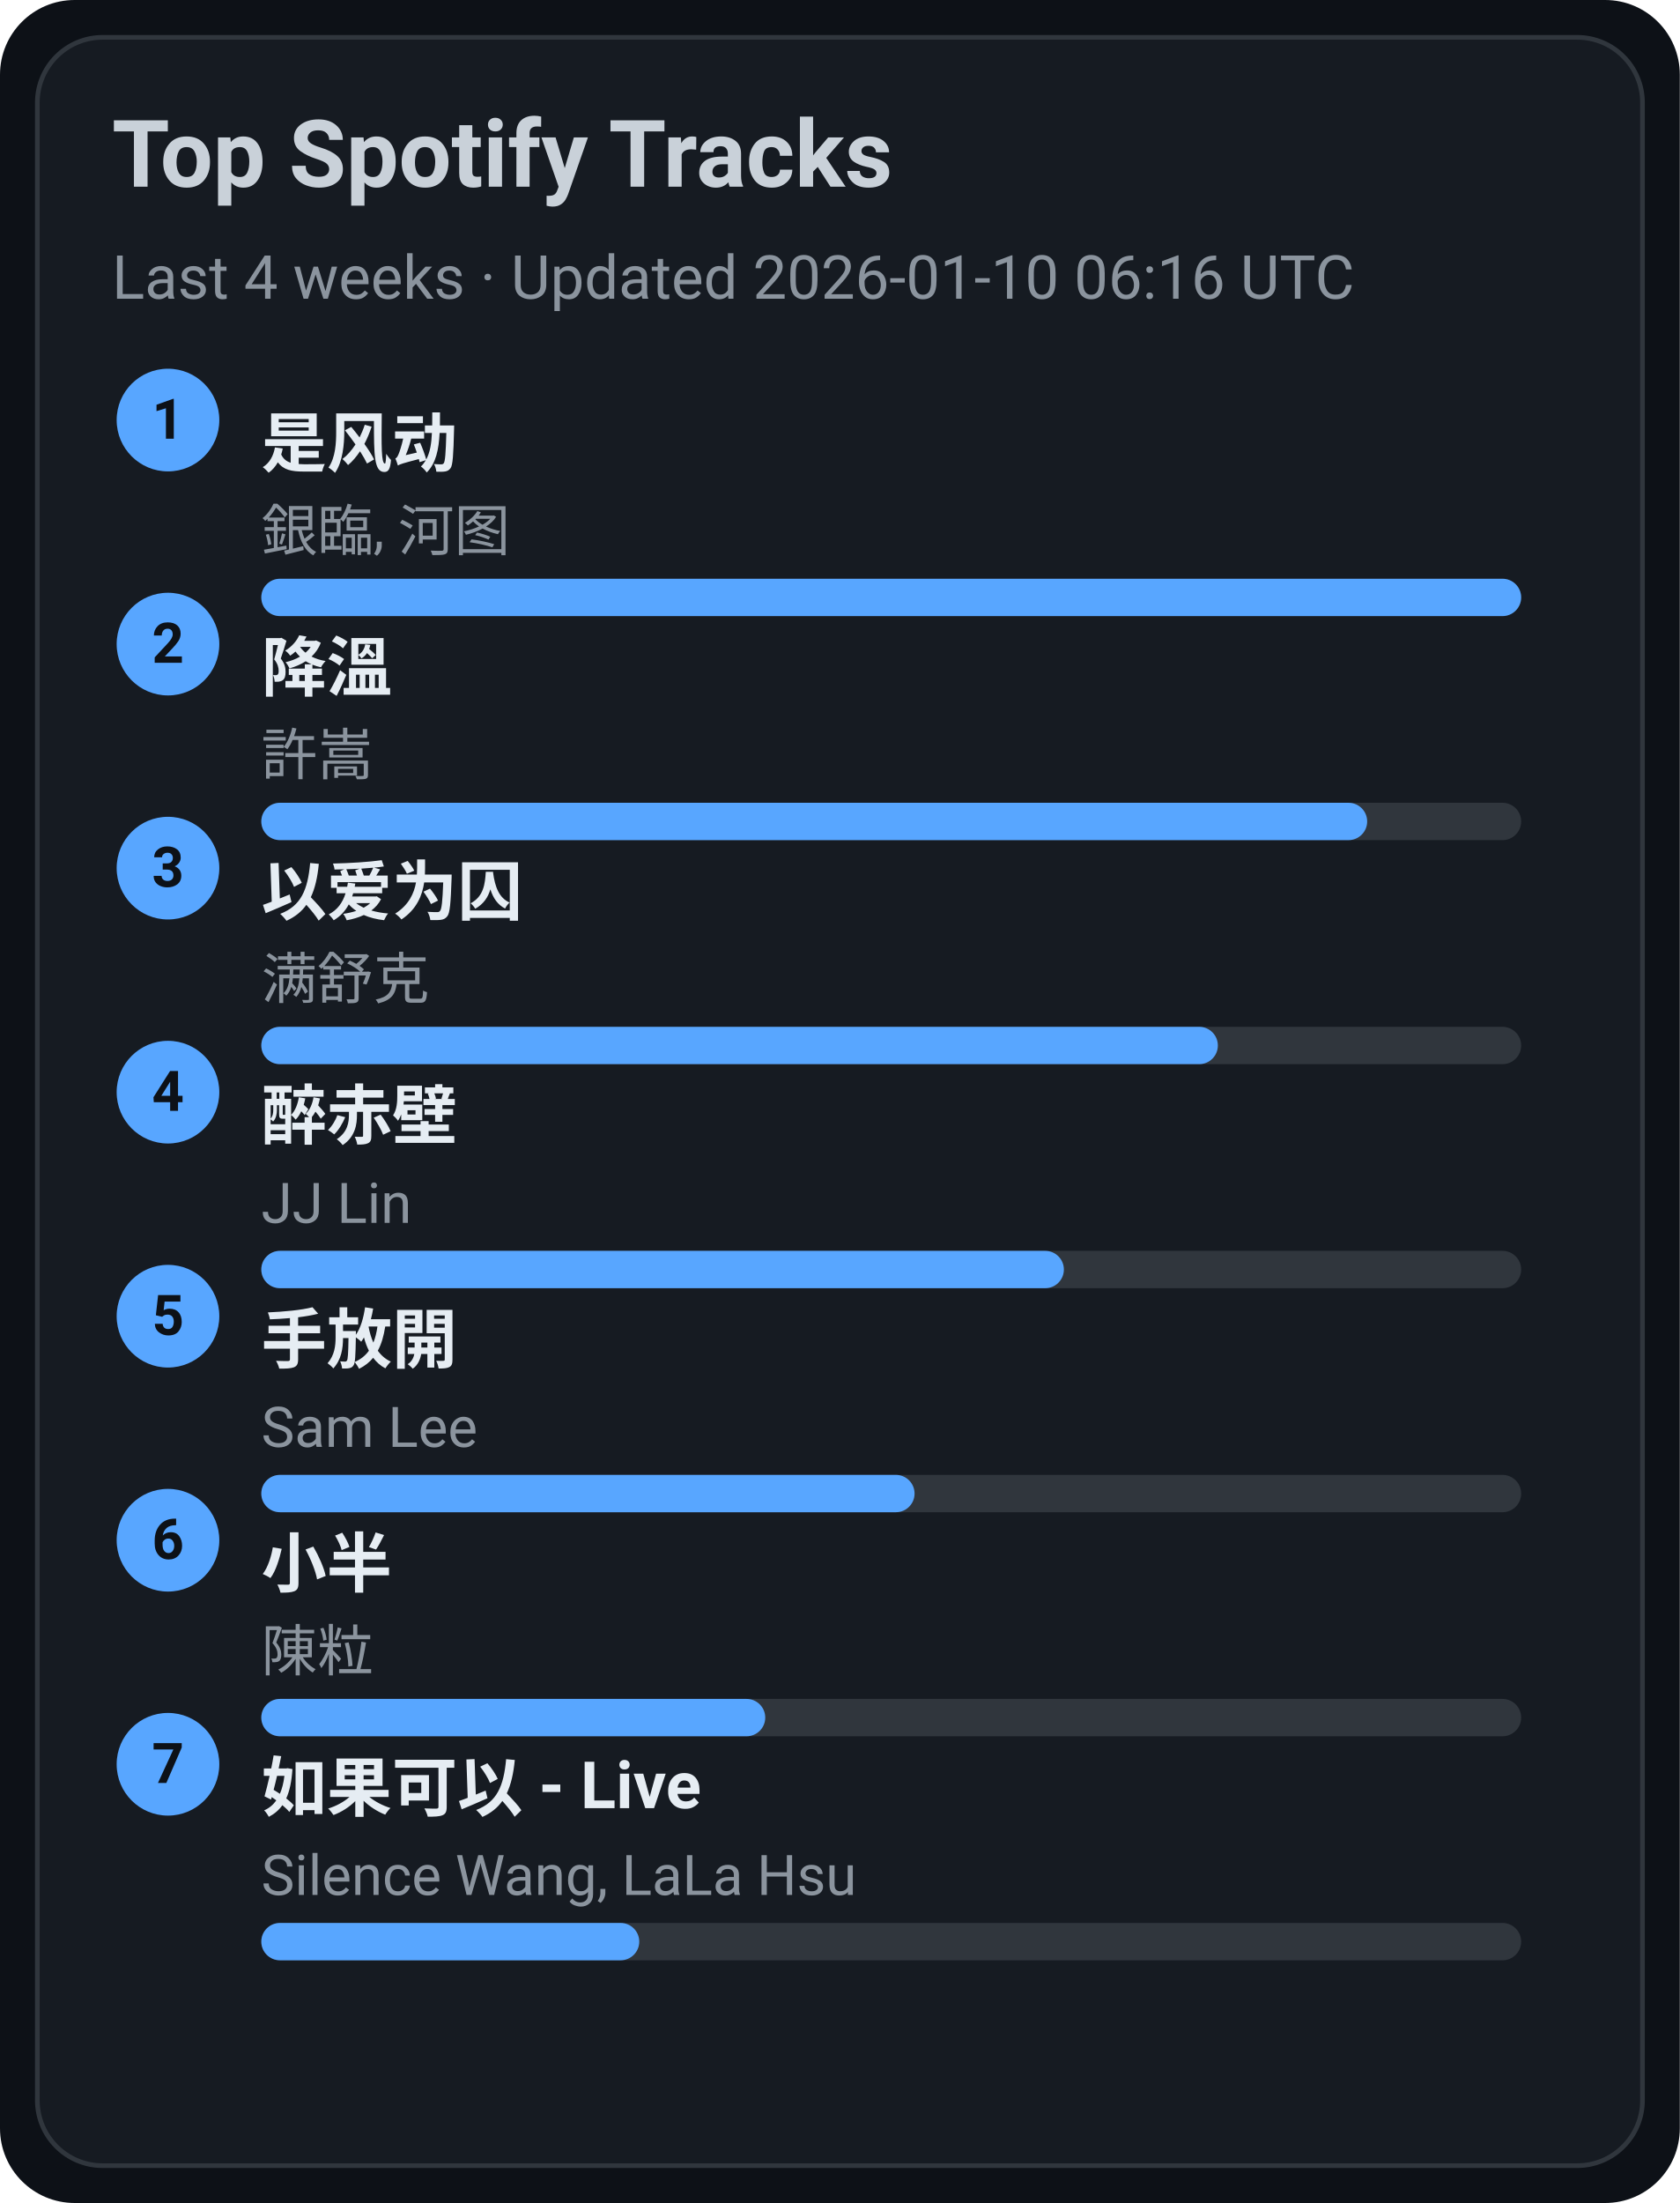
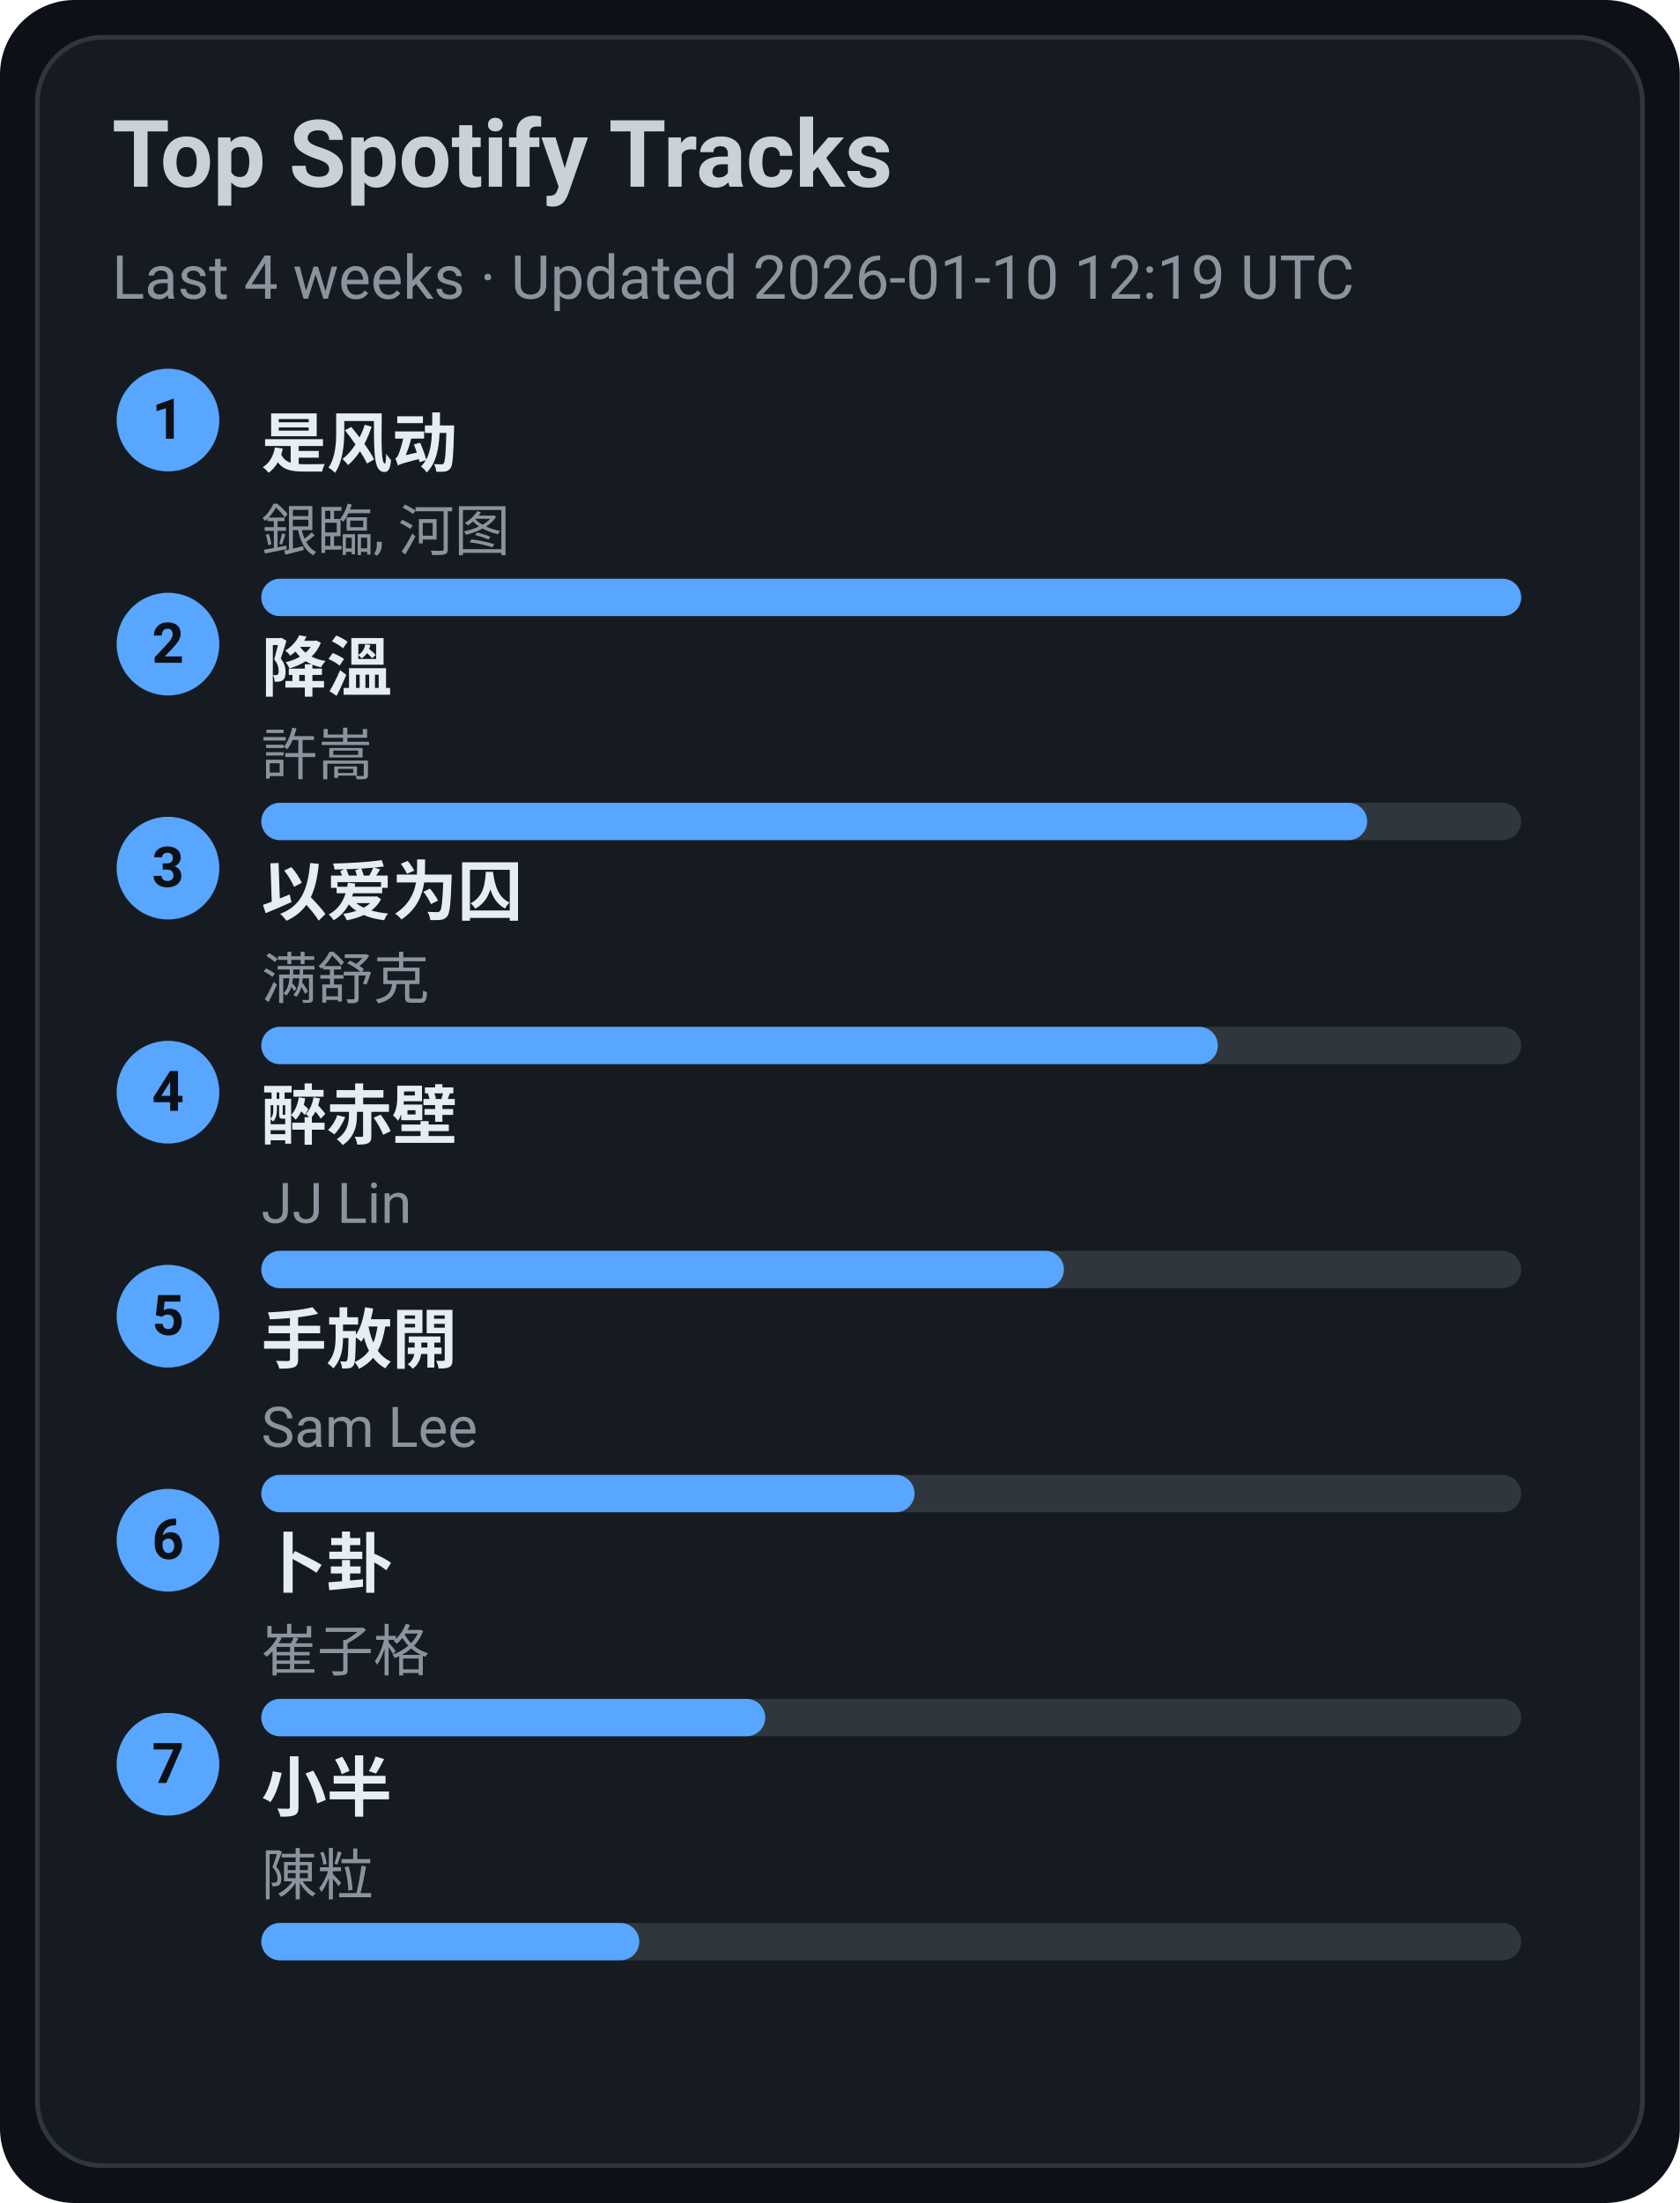
<svg xmlns="http://www.w3.org/2000/svg" width="360" height="472" viewBox="0 0 360 472">
  <style>text{font-family:-apple-system,BlinkMacSystemFont,Segoe UI,Roboto,Ubuntu,Helvetica Neue,Arial,Noto Sans,sans-serif}</style>
  <rect width="360" height="472" rx="16" fill="#0d1117" />
  <rect x="8" y="8" width="344" height="456" rx="14" fill="#161b22" stroke="#30363d" />
  <text x="24" y="40" font-size="20" fill="#c9d1d9" font-weight="600">Top Spotify Tracks</text>
-   <text x="24" y="64" font-size="13" fill="#8b949e">Last 4 weeks · Updated 2026-01-10 06:16 UTC</text>
+   <text x="24" y="64" font-size="13" fill="#8b949e">Last 4 weeks · Updated 2026-01-10 12:19 UTC</text>
  <circle cx="36" cy="90" r="11" fill="#58a6ff" />
  <text x="36" y="94" text-anchor="middle" font-size="12" fill="#0d1117" font-weight="700">1</text>
  <a href="https://open.spotify.com/track/3lePQ8c4jq7bTePsXEmslh" target="_blank" rel="noopener noreferrer">
    <text x="56" y="100" font-size="14" fill="#e6edf3" font-weight="600">是风动</text>
  </a>
  <text x="56" y="118" font-size="12" fill="#8b949e">銀臨, 河图</text>
  <rect x="56" y="124" width="270" height="8" rx="4" fill="#30363d" />
  <rect x="56" y="124" width="270" height="8" rx="4" fill="#58a6ff" />
  <circle cx="36" cy="138" r="11" fill="#58a6ff" />
  <text x="36" y="142" text-anchor="middle" font-size="12" fill="#0d1117" font-weight="700">2</text>
  <a href="https://open.spotify.com/track/2q9uhrOfyOnBa3oWR1PfYT" target="_blank" rel="noopener noreferrer">
    <text x="56" y="148" font-size="14" fill="#e6edf3" font-weight="600">降溫</text>
  </a>
  <text x="56" y="166" font-size="12" fill="#8b949e">許嵩</text>
  <rect x="56" y="172" width="270" height="8" rx="4" fill="#30363d" />
  <rect x="56" y="172" width="237" height="8" rx="4" fill="#58a6ff" />
  <circle cx="36" cy="186" r="11" fill="#58a6ff" />
  <text x="36" y="190" text-anchor="middle" font-size="12" fill="#0d1117" font-weight="700">3</text>
  <a href="https://open.spotify.com/track/0RW2LEfGQK5BaIho6sSLqf" target="_blank" rel="noopener noreferrer">
    <text x="56" y="196" font-size="14" fill="#e6edf3" font-weight="600">以爱为囚</text>
  </a>
  <text x="56" y="214" font-size="12" fill="#8b949e">满舒克</text>
  <rect x="56" y="220" width="270" height="8" rx="4" fill="#30363d" />
  <rect x="56" y="220" width="205" height="8" rx="4" fill="#58a6ff" />
  <circle cx="36" cy="234" r="11" fill="#58a6ff" />
  <text x="36" y="238" text-anchor="middle" font-size="12" fill="#0d1117" font-weight="700">4</text>
  <a href="https://open.spotify.com/track/69lAYqbyHL1A0gctdLd9WV" target="_blank" rel="noopener noreferrer">
    <text x="56" y="244" font-size="14" fill="#e6edf3" font-weight="600">醉赤壁</text>
  </a>
  <text x="56" y="262" font-size="12" fill="#8b949e">JJ Lin</text>
  <rect x="56" y="268" width="270" height="8" rx="4" fill="#30363d" />
  <rect x="56" y="268" width="172" height="8" rx="4" fill="#58a6ff" />
  <circle cx="36" cy="282" r="11" fill="#58a6ff" />
  <text x="36" y="286" text-anchor="middle" font-size="12" fill="#0d1117" font-weight="700">5</text>
  <a href="https://open.spotify.com/track/2Dd9EXYXI2NNrLG61OtWQv" target="_blank" rel="noopener noreferrer">
    <text x="56" y="292" font-size="14" fill="#e6edf3" font-weight="600">手放開</text>
  </a>
  <text x="56" y="310" font-size="12" fill="#8b949e">Sam Lee</text>
  <rect x="56" y="316" width="270" height="8" rx="4" fill="#30363d" />
  <rect x="56" y="316" width="140" height="8" rx="4" fill="#58a6ff" />
  <circle cx="36" cy="330" r="11" fill="#58a6ff" />
  <text x="36" y="334" text-anchor="middle" font-size="12" fill="#0d1117" font-weight="700">6</text>
-   <a href="https://open.spotify.com/track/3QxWTqyIT4O9bokIZlNDpo" target="_blank" rel="noopener noreferrer">
-     <text x="56" y="340" font-size="14" fill="#e6edf3" font-weight="600">小半</text>
+   <a href="https://open.spotify.com/track/4ToeYifpQaikbYa7krOD6s" target="_blank" rel="noopener noreferrer">
+     <text x="56" y="340" font-size="14" fill="#e6edf3" font-weight="600">卜卦</text>
  </a>
-   <text x="56" y="358" font-size="12" fill="#8b949e">陳粒</text>
+   <text x="56" y="358" font-size="12" fill="#8b949e">崔子格</text>
  <rect x="56" y="364" width="270" height="8" rx="4" fill="#30363d" />
  <rect x="56" y="364" width="108" height="8" rx="4" fill="#58a6ff" />
  <circle cx="36" cy="378" r="11" fill="#58a6ff" />
  <text x="36" y="382" text-anchor="middle" font-size="12" fill="#0d1117" font-weight="700">7</text>
-   <a href="https://open.spotify.com/track/6IF65dJzfmPcX7jwDegwoo" target="_blank" rel="noopener noreferrer">
-     <text x="56" y="388" font-size="14" fill="#e6edf3" font-weight="600">如果可以 - Live</text>
+   <a href="https://open.spotify.com/track/3QxWTqyIT4O9bokIZlNDpo" target="_blank" rel="noopener noreferrer">
+     <text x="56" y="388" font-size="14" fill="#e6edf3" font-weight="600">小半</text>
  </a>
-   <text x="56" y="406" font-size="12" fill="#8b949e">Silence Wang, LaLa Hsu</text>
+   <text x="56" y="406" font-size="12" fill="#8b949e">陳粒</text>
  <rect x="56" y="412" width="270" height="8" rx="4" fill="#30363d" />
  <rect x="56" y="412" width="81" height="8" rx="4" fill="#58a6ff" />
</svg>
